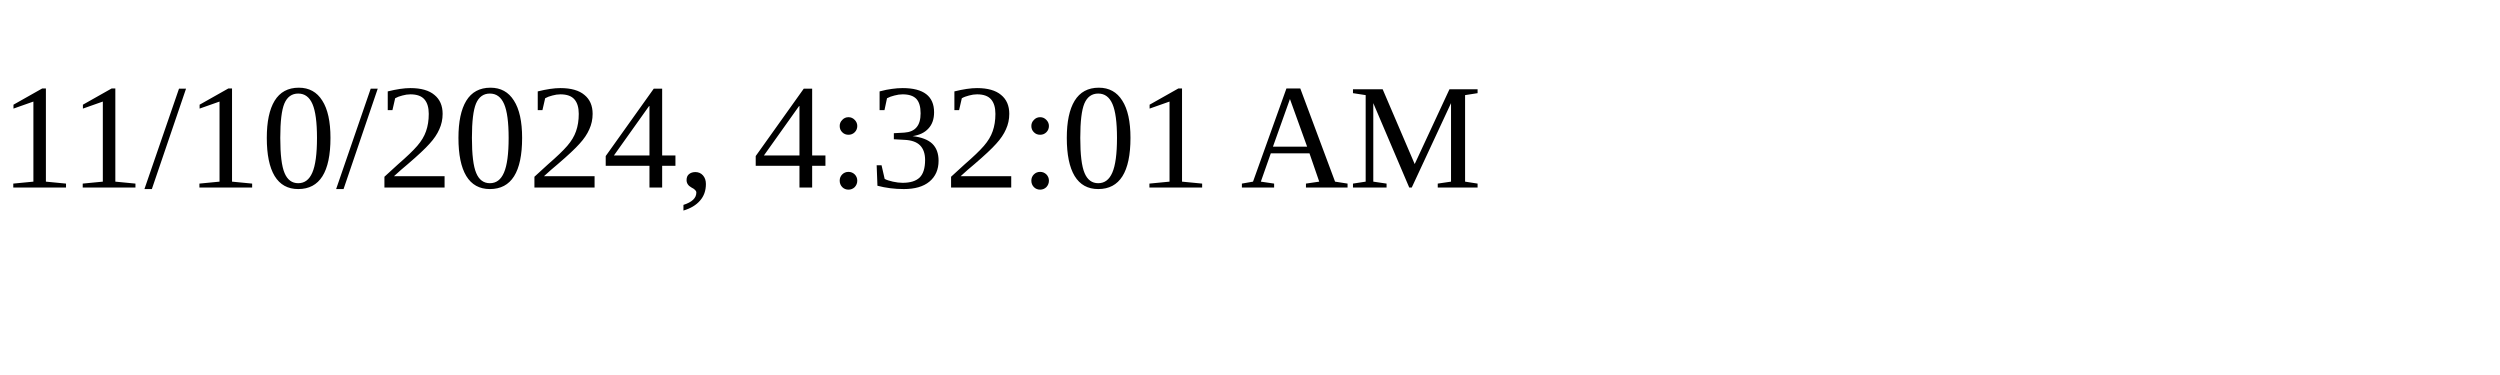
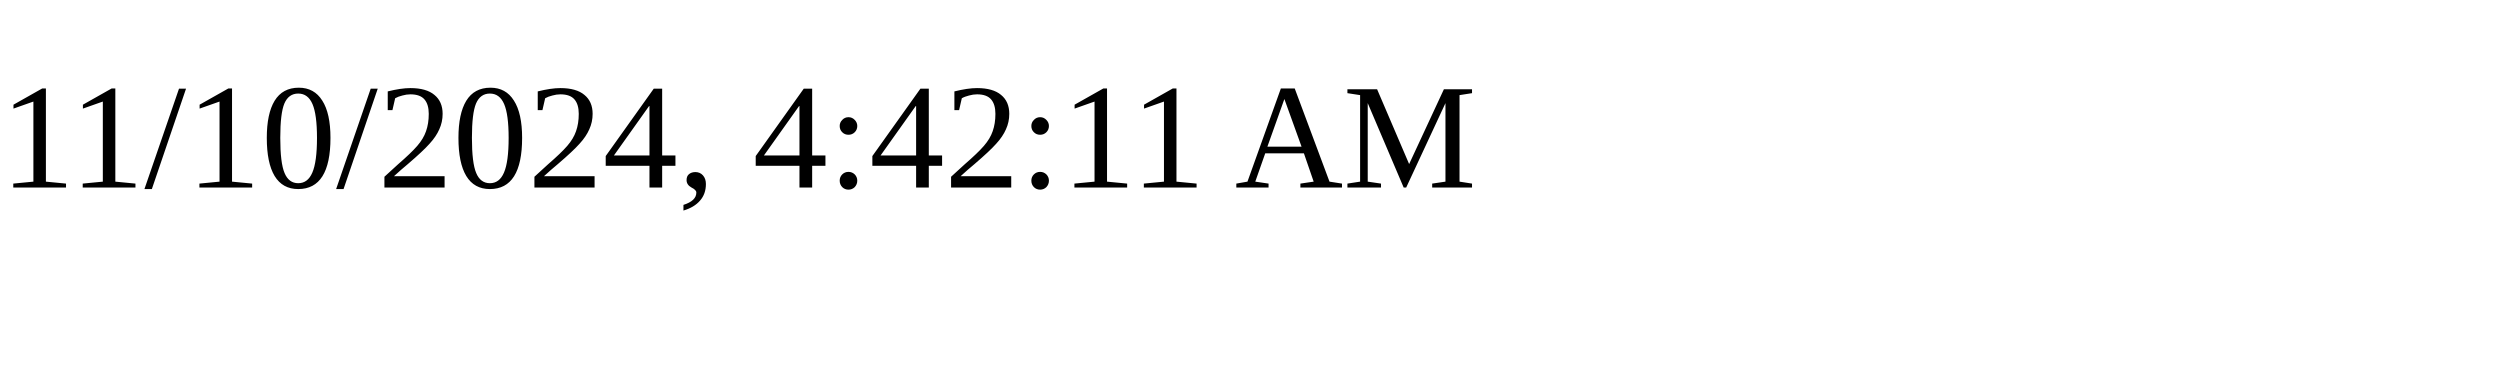
<svg xmlns="http://www.w3.org/2000/svg" height="30" width="200">
-   <text x="0" y="15">11/10/2024, 4:32:01 AM</text>
+   <text x="0" y="15">11/10/2024, 4:42:11 AM</text>
</svg>
